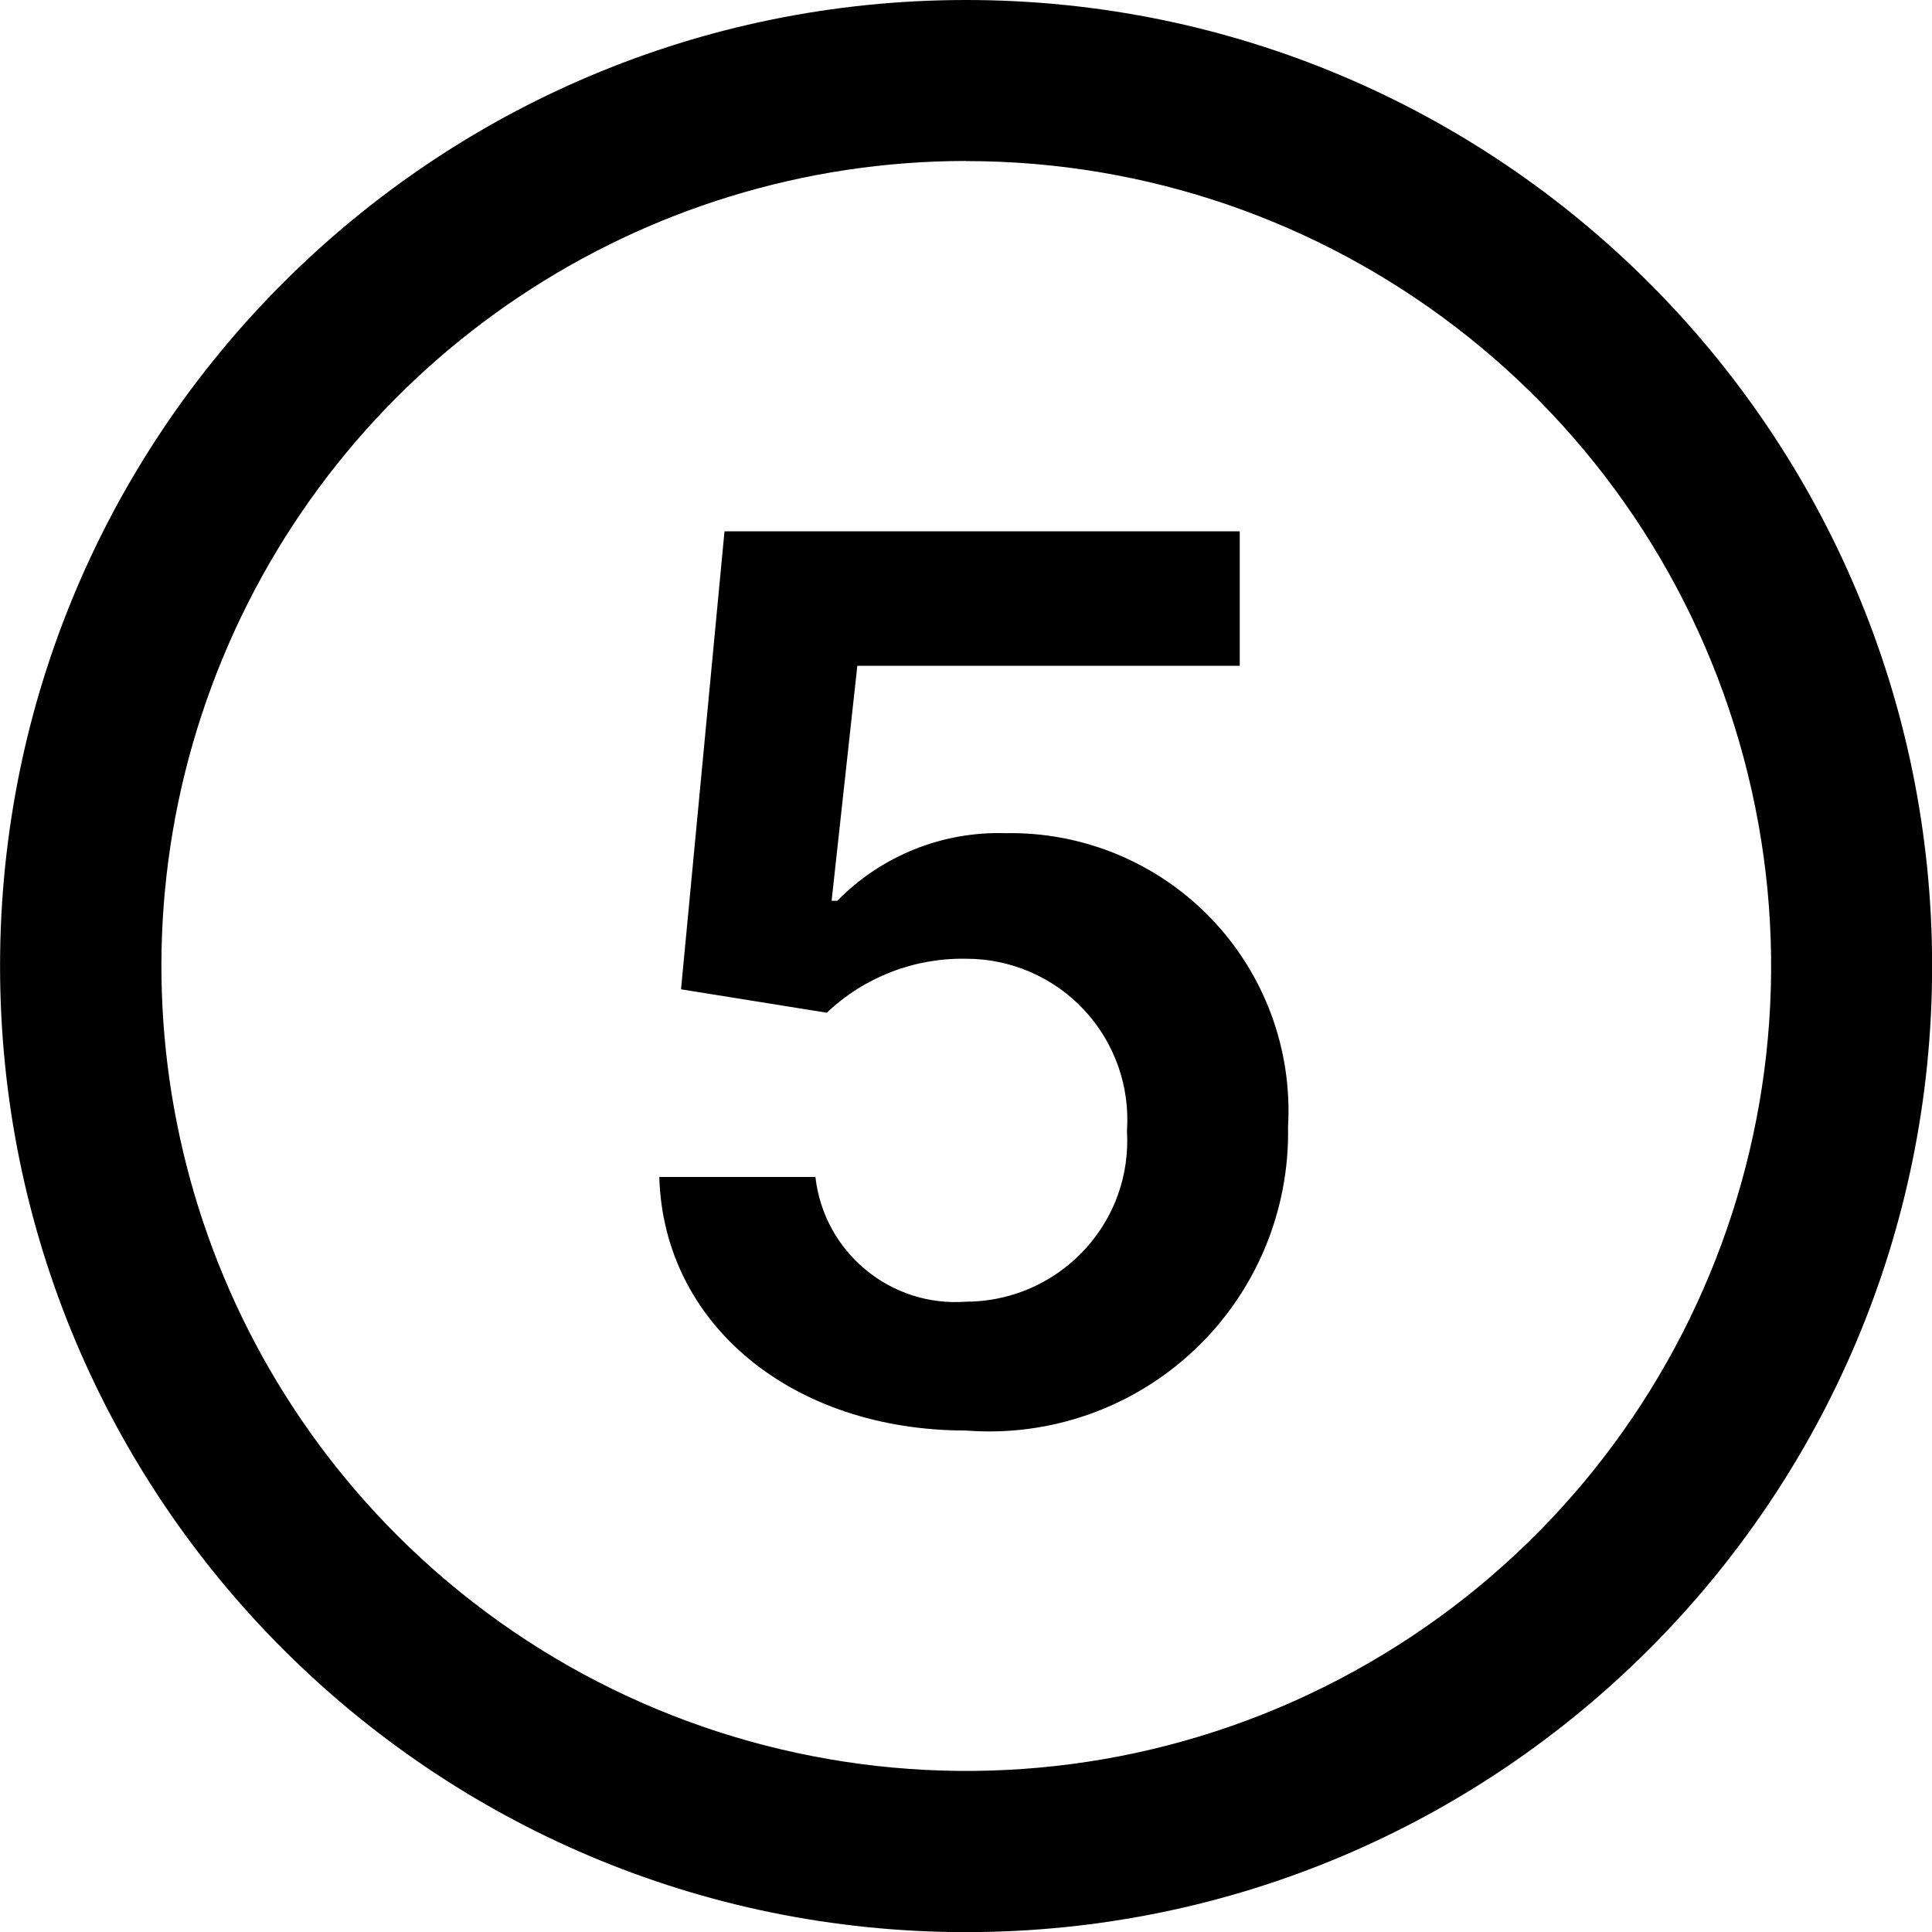
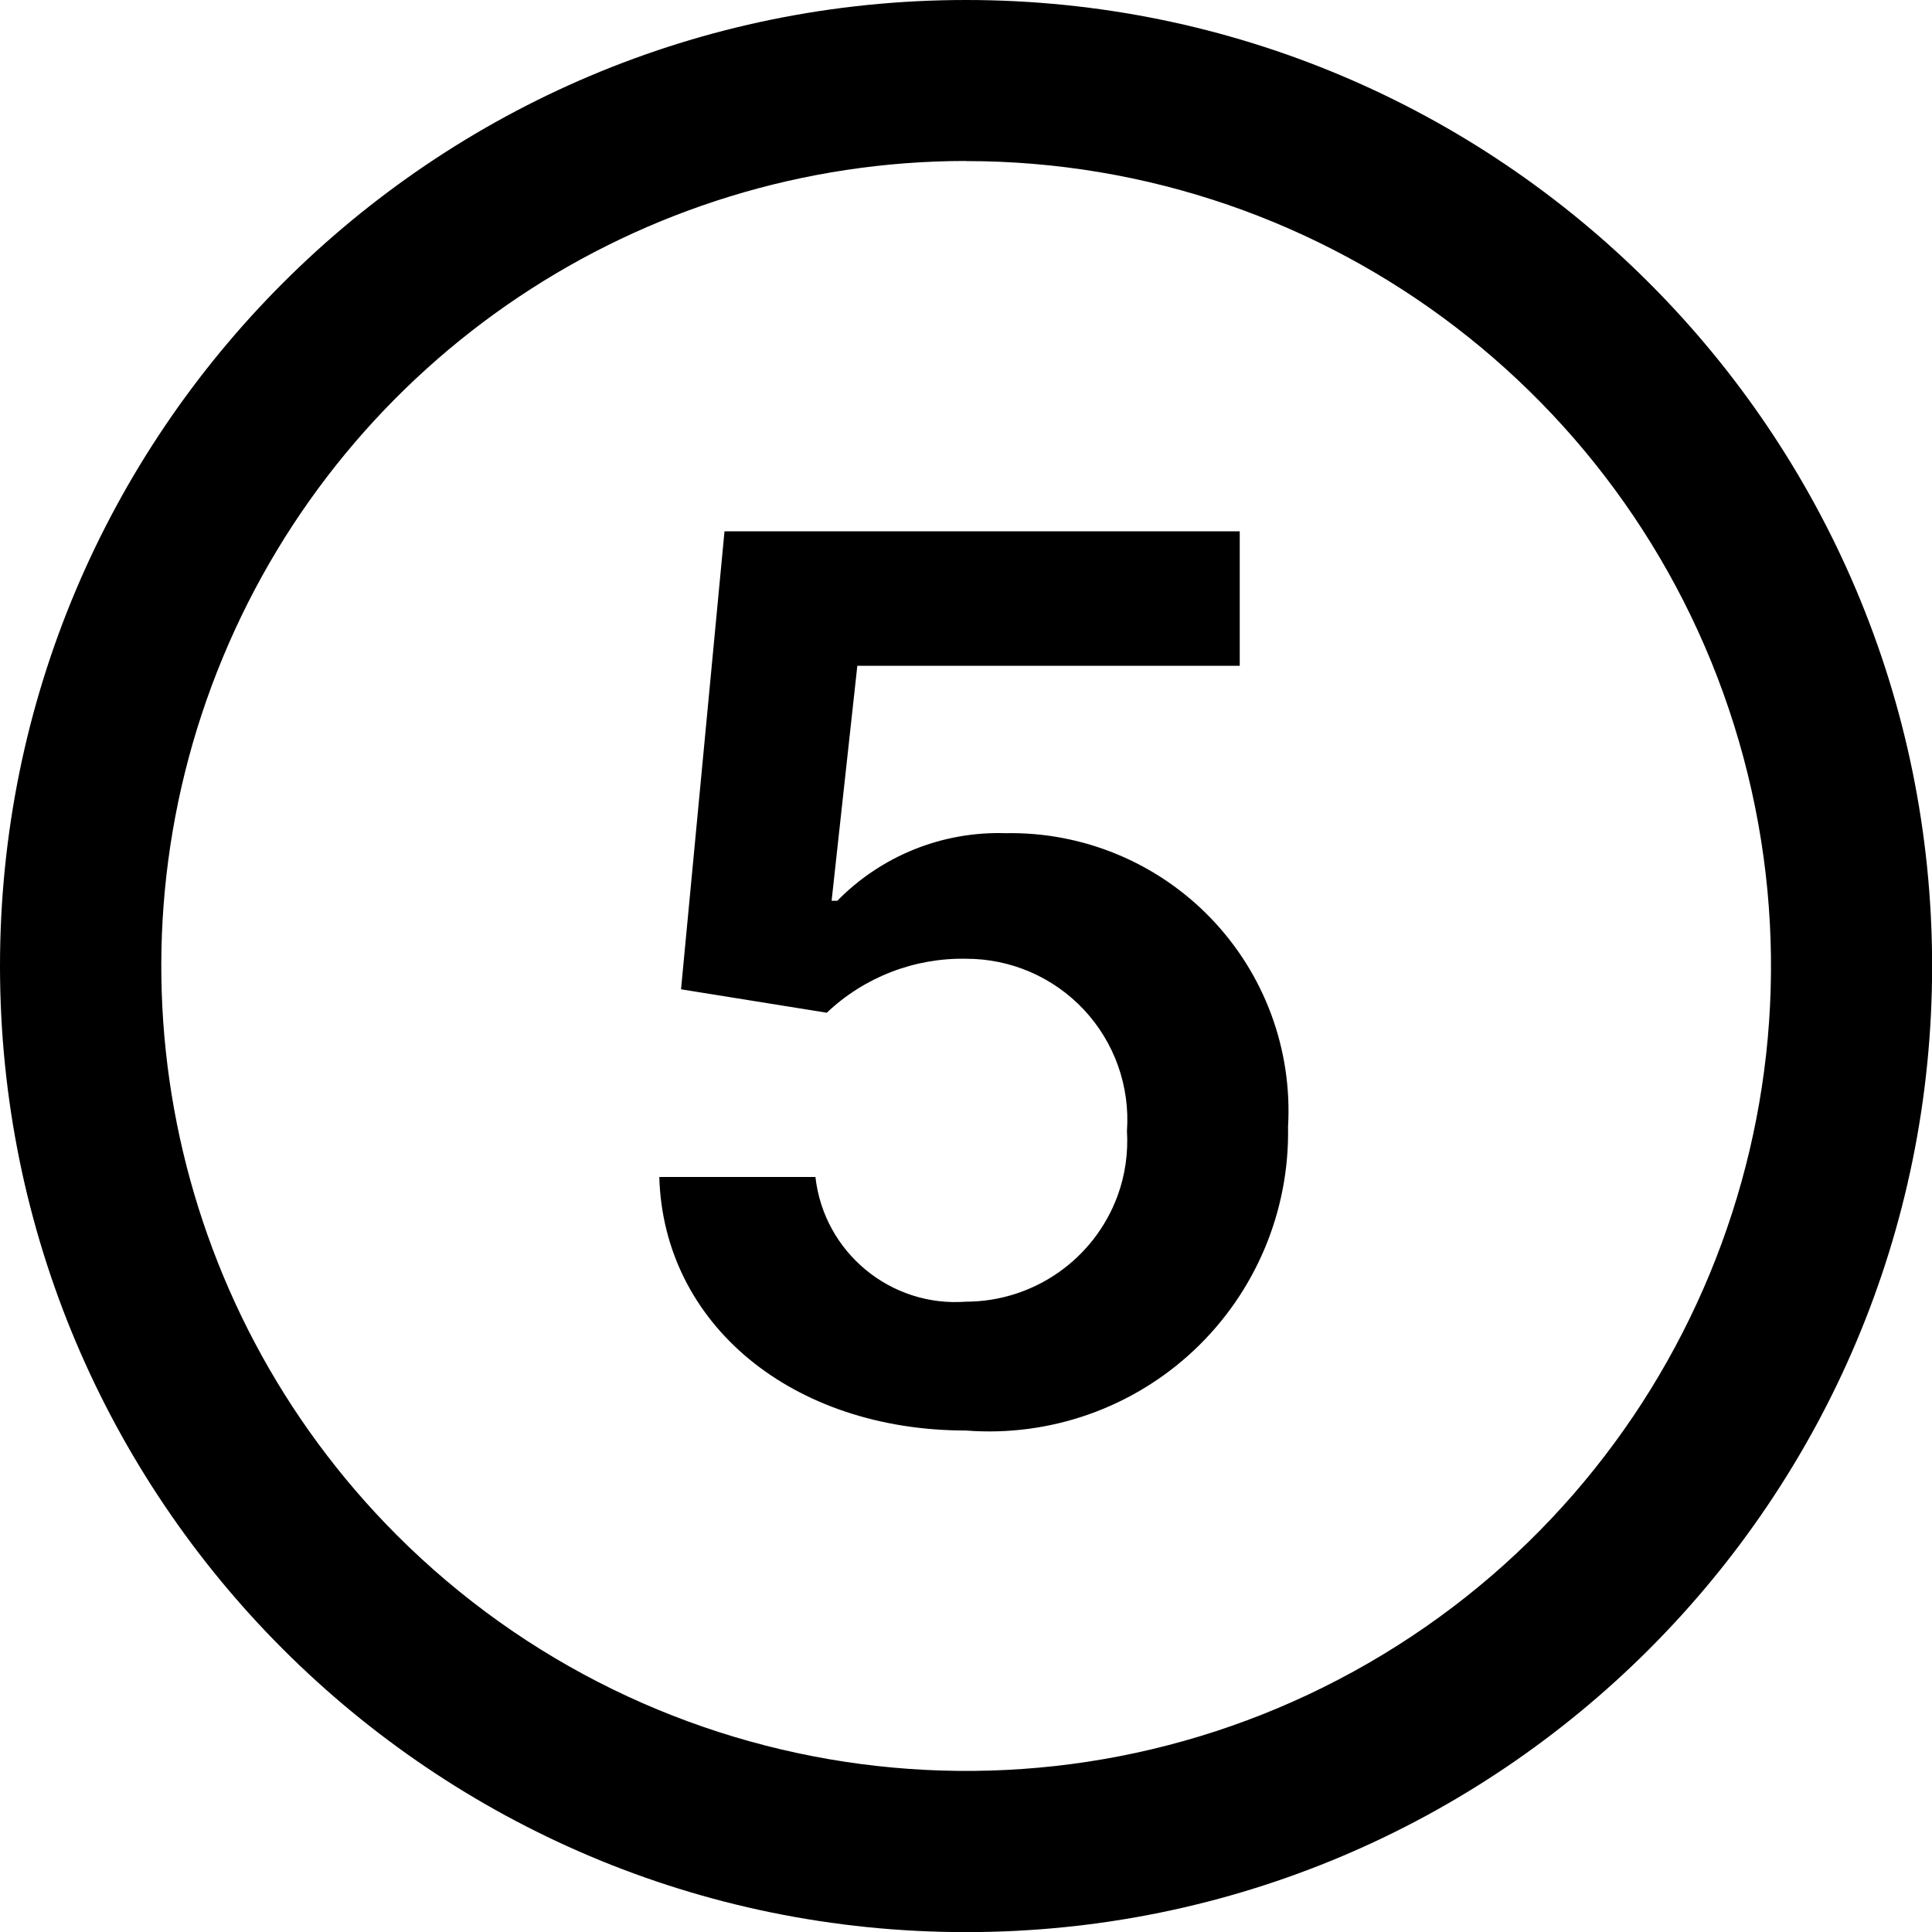
<svg xmlns="http://www.w3.org/2000/svg" viewBox="0 0 16 16" class="pdsicon">
  <g clip-path="url(#a)">
-     <path d="M8 0a8 8 0 1 1 .001 16.001A8 8 0 0 1 8.001 0m0 1.333a6.668 6.668 0 0 0-4.714 11.38A6.666 6.666 0 1 0 8 1.334m2.267 4.18H7.1L6.887 7.46h.047a1.87 1.87 0 0 1 1.393-.56 2.3 2.3 0 0 1 2.34 2.433A2.474 2.474 0 0 1 8 11.847c-1.44 0-2.506-.88-2.54-2.1h1.293A1.167 1.167 0 0 0 8 10.78a1.34 1.34 0 0 0 1.256-.879c.062-.17.088-.353.077-.535A1.333 1.333 0 0 0 8 7.94a1.63 1.63 0 0 0-1.153.447L5.64 8.193 6 4.4h4.267z" />
+     <path d="M8 0a8 8 0 1 1 .001 16.001A8 8 0 0 1 8 0m0 1.333a6.668 6.668 0 0 0-4.714 11.38A6.666 6.666 0 1 0 8 1.334m2.267 4.18H7.1L6.887 7.46h.047a1.87 1.87 0 0 1 1.393-.56 2.3 2.3 0 0 1 2.34 2.433A2.475 2.475 0 0 1 8 11.847c-1.44 0-2.506-.88-2.54-2.1h1.293A1.167 1.167 0 0 0 8 10.78a1.34 1.34 0 0 0 1.256-.879c.062-.17.088-.353.077-.535A1.333 1.333 0 0 0 8 7.94a1.63 1.63 0 0 0-1.153.447L5.64 8.193 6 4.4h4.267z" />
  </g>
  <defs>
    <clipPath id="a">
      <path d="M0 0h16v16H0z" />
    </clipPath>
  </defs>
</svg>
